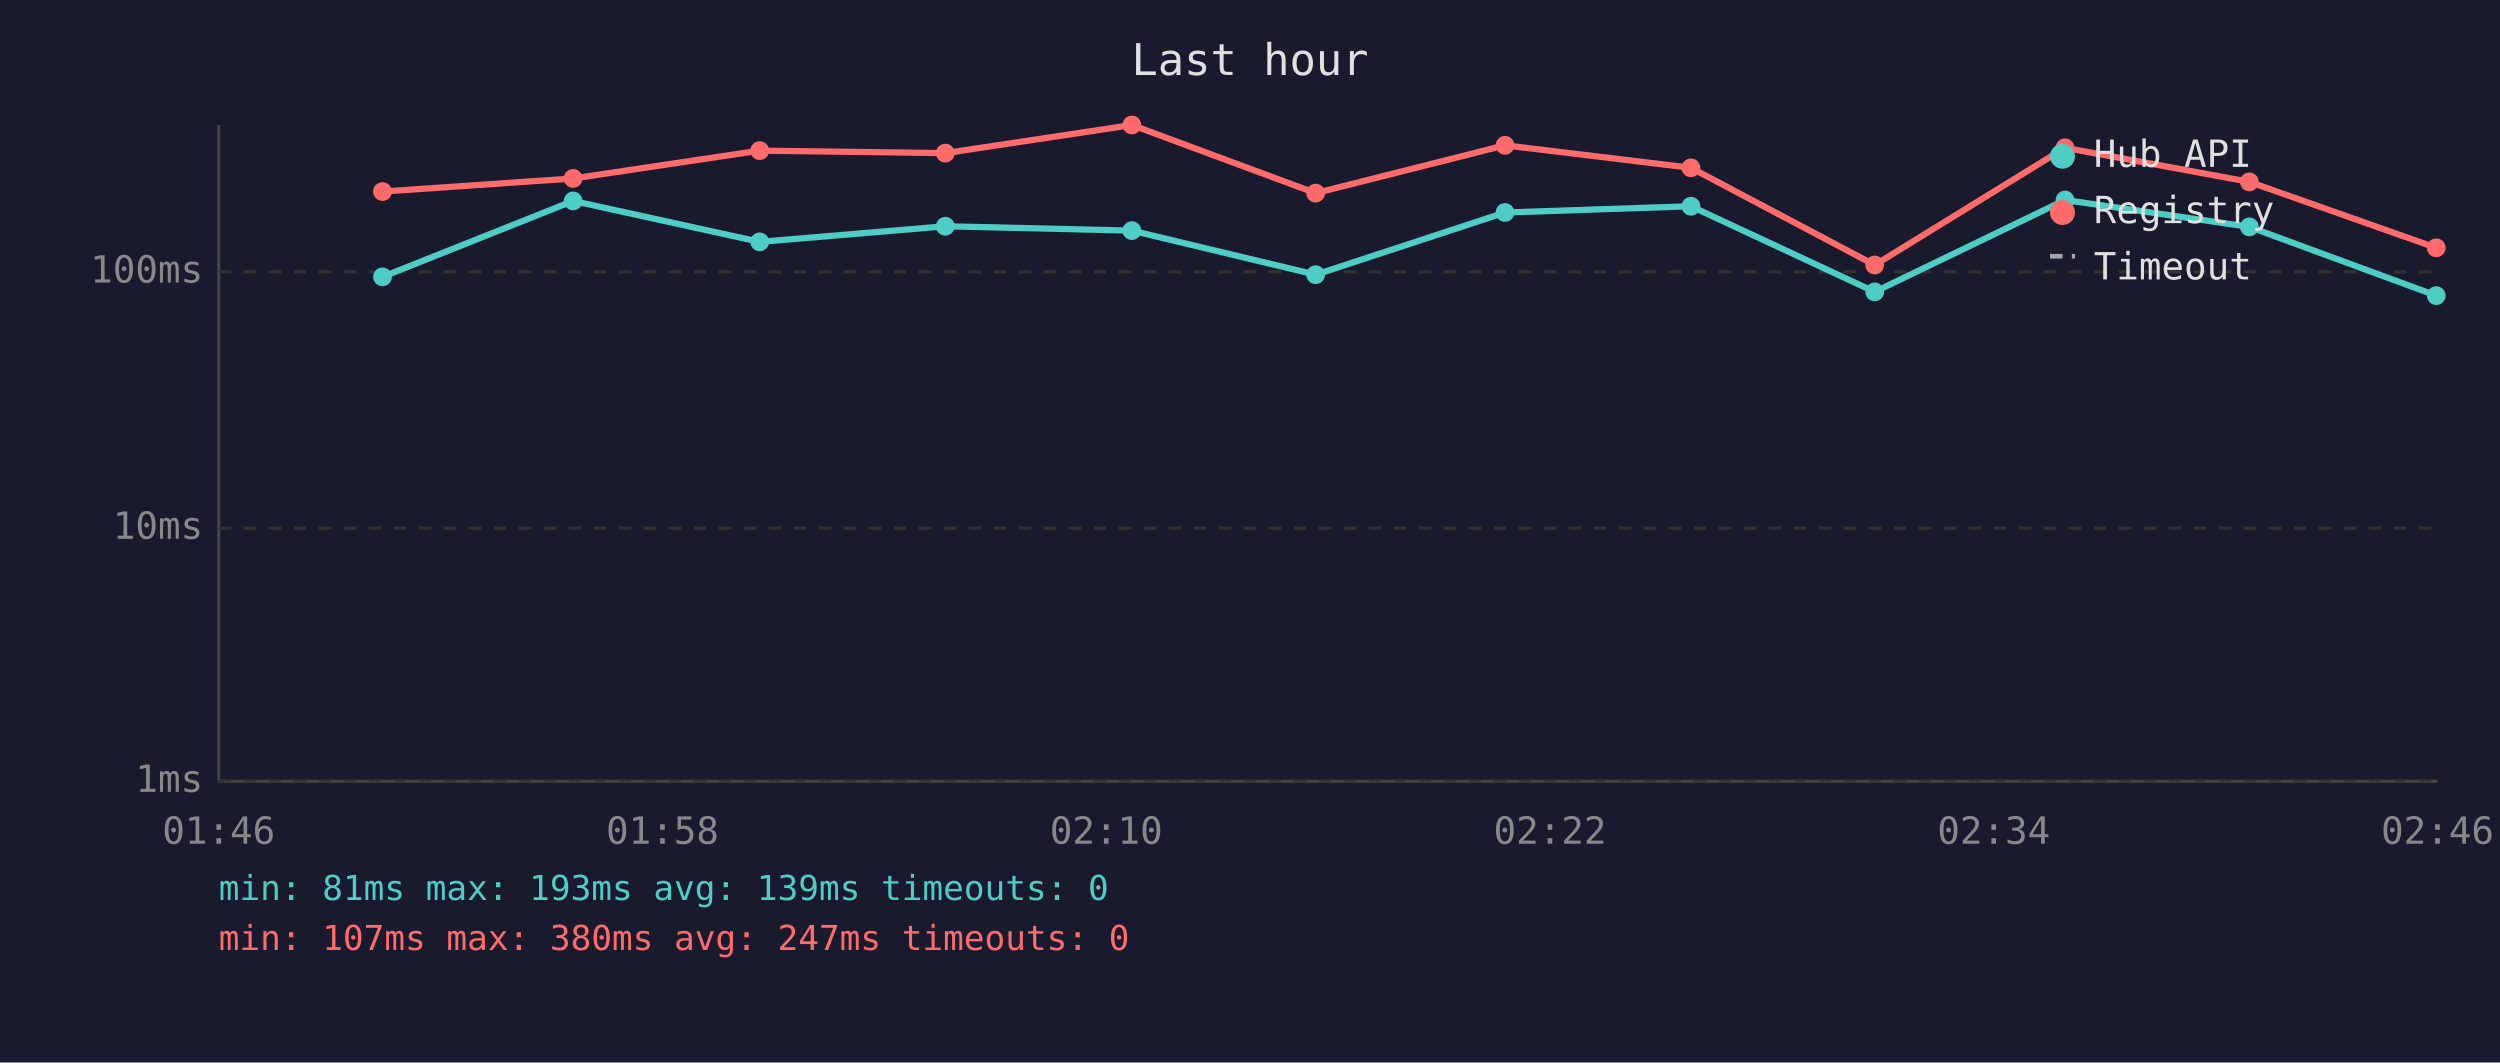
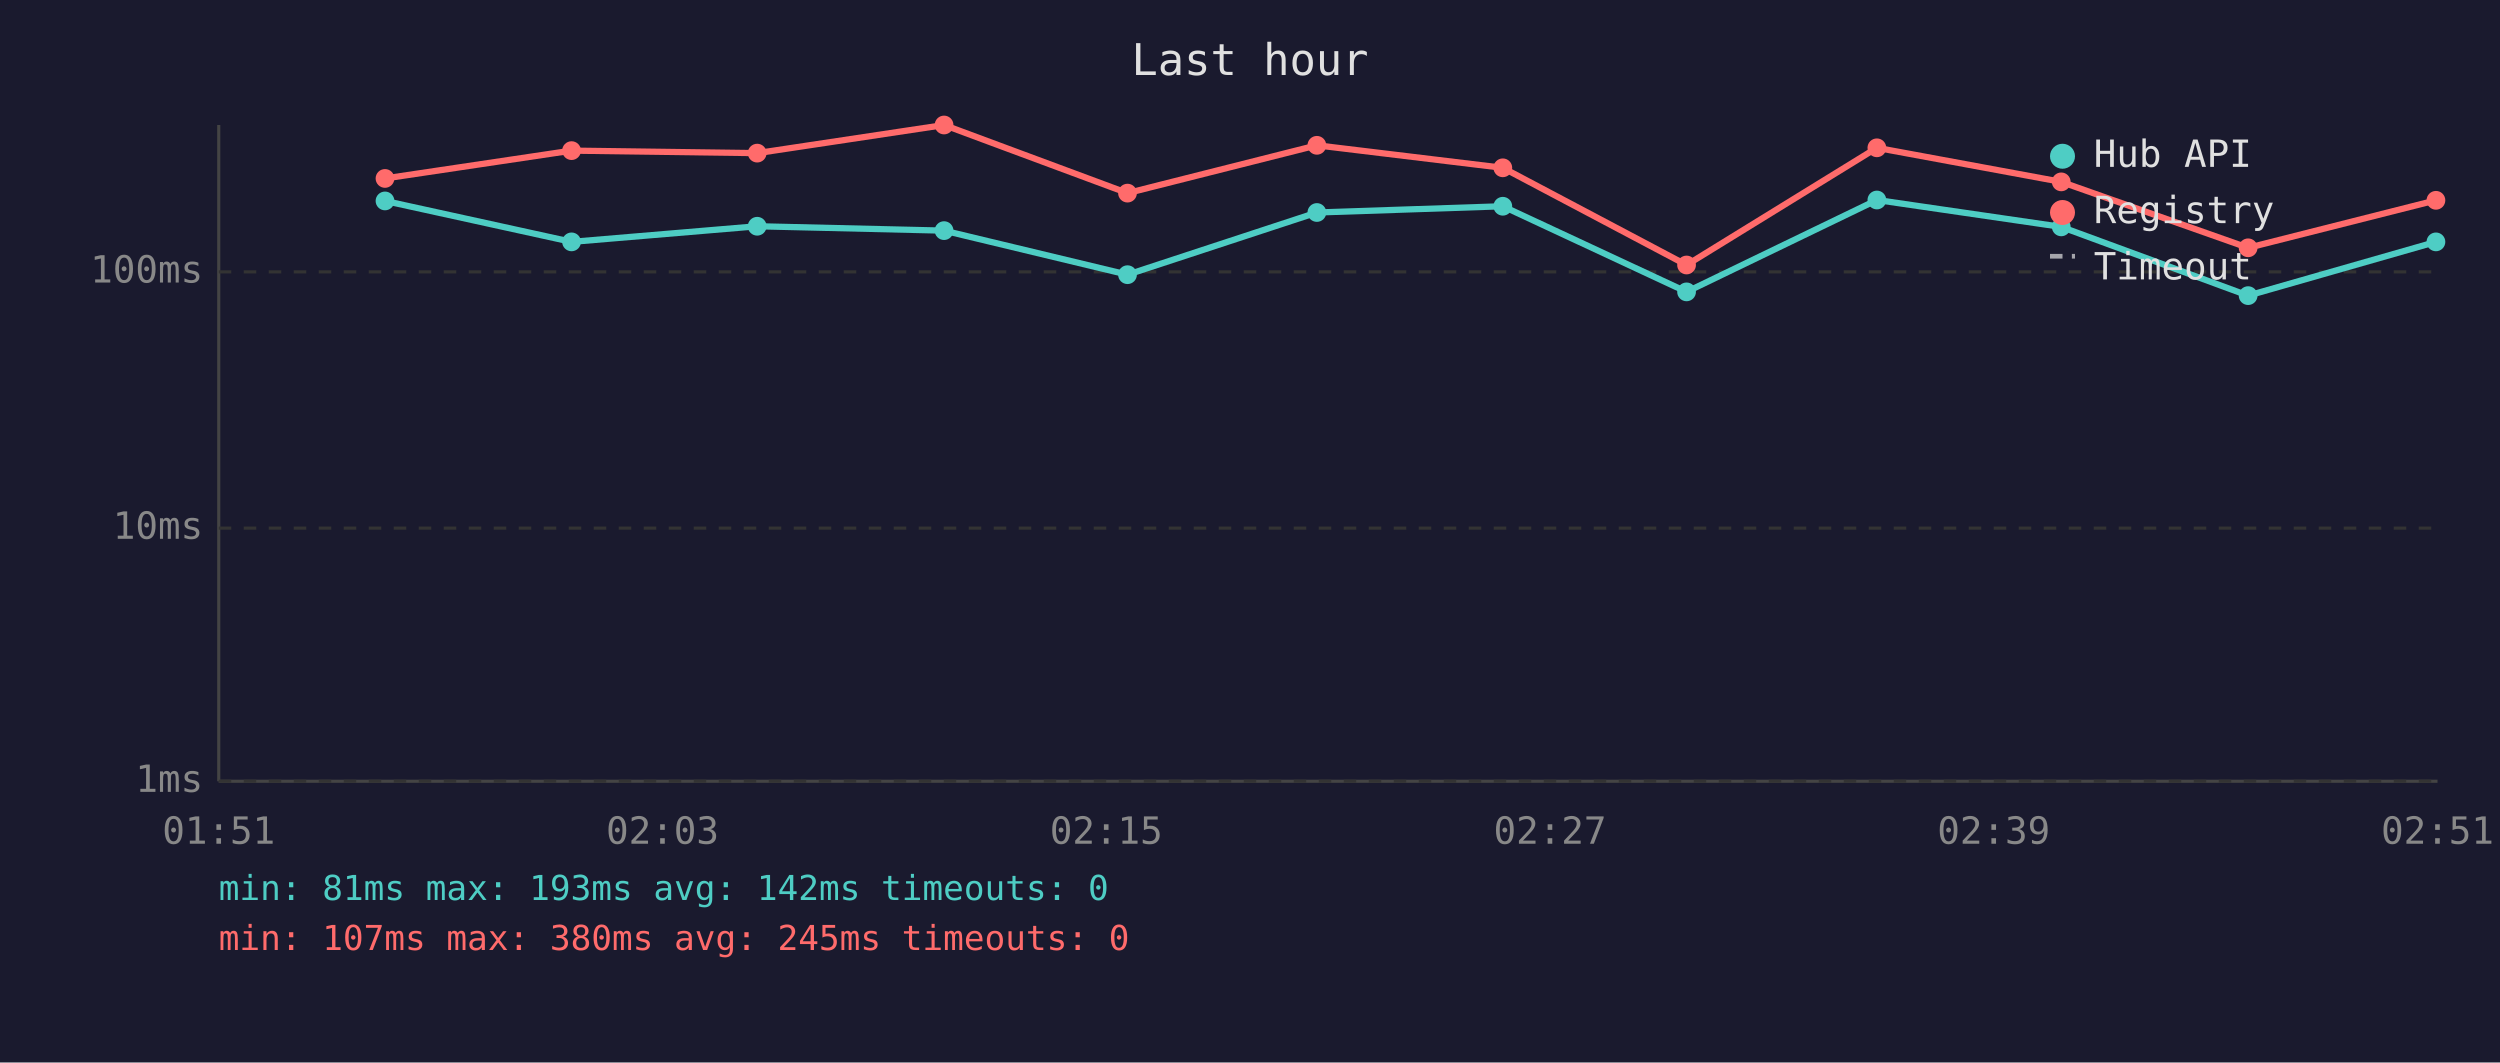
<svg xmlns="http://www.w3.org/2000/svg" viewBox="0 0 800 340" font-family="monospace" font-size="12">
  <rect width="800" height="340" fill="#1a1a2e" />
  <text x="400" y="24" fill="#e0e0e0" font-size="14" text-anchor="middle">Last hour</text>
  <line x1="70" y1="40" x2="70" y2="250" stroke="#444" stroke-width="1" />
  <line x1="70" y1="250" x2="780" y2="250" stroke="#444" stroke-width="1" />
  <line x1="70" y1="250" x2="780" y2="250" stroke="#333" stroke-width="1" stroke-dasharray="4" />
  <text x="65" y="250" fill="#888" text-anchor="end" dominant-baseline="middle">1ms</text>
  <line x1="70" y1="169" x2="780" y2="169" stroke="#333" stroke-width="1" stroke-dasharray="4" />
  <text x="65" y="169" fill="#888" text-anchor="end" dominant-baseline="middle">10ms</text>
  <line x1="70" y1="87" x2="780" y2="87" stroke="#333" stroke-width="1" stroke-dasharray="4" />
  <text x="65" y="87" fill="#888" text-anchor="end" dominant-baseline="middle">100ms</text>
-   <text x="70" y="270" fill="#888" text-anchor="middle">01:46</text>
-   <text x="212" y="270" fill="#888" text-anchor="middle">01:58</text>
-   <text x="354" y="270" fill="#888" text-anchor="middle">02:10</text>
-   <text x="496" y="270" fill="#888" text-anchor="middle">02:22</text>
-   <text x="638" y="270" fill="#888" text-anchor="middle">02:34</text>
-   <text x="780" y="270" fill="#888" text-anchor="middle">02:46</text>
-   <polyline points="122.4,88.6 183.4,64.3 243.1,77.4 302.5,72.4 362.2,73.8 421.0,87.9 481.6,68.0 541.1,66.0 599.9,93.4 660.8,64.0 719.8,72.6 779.6,94.6" fill="none" stroke="#4ecdc4" stroke-width="2" opacity="1" />
-   <circle cx="122.4" cy="88.6" r="3" fill="#4ecdc4" />
-   <circle cx="183.4" cy="64.3" r="3" fill="#4ecdc4" />
-   <circle cx="243.1" cy="77.4" r="3" fill="#4ecdc4" />
-   <circle cx="302.5" cy="72.4" r="3" fill="#4ecdc4" />
-   <circle cx="362.2" cy="73.8" r="3" fill="#4ecdc4" />
-   <circle cx="421.0" cy="87.9" r="3" fill="#4ecdc4" />
-   <circle cx="481.6" cy="68.0" r="3" fill="#4ecdc4" />
-   <circle cx="541.1" cy="66.0" r="3" fill="#4ecdc4" />
-   <circle cx="599.9" cy="93.4" r="3" fill="#4ecdc4" />
-   <circle cx="660.8" cy="64.0" r="3" fill="#4ecdc4" />
-   <circle cx="719.8" cy="72.6" r="3" fill="#4ecdc4" />
-   <circle cx="779.6" cy="94.6" r="3" fill="#4ecdc4" />
-   <polyline points="122.4,61.3 183.4,57.1 243.1,48.2 302.5,49.0 362.2,40.0 421.0,61.8 481.6,46.5 541.1,53.7 599.9,84.8 660.8,47.3 719.8,58.2 779.6,79.3" fill="none" stroke="#ff6b6b" stroke-width="2" opacity="1" />
-   <circle cx="122.4" cy="61.3" r="3" fill="#ff6b6b" />
-   <circle cx="183.4" cy="57.1" r="3" fill="#ff6b6b" />
-   <circle cx="243.1" cy="48.2" r="3" fill="#ff6b6b" />
-   <circle cx="302.5" cy="49.0" r="3" fill="#ff6b6b" />
-   <circle cx="362.2" cy="40.0" r="3" fill="#ff6b6b" />
-   <circle cx="421.0" cy="61.8" r="3" fill="#ff6b6b" />
-   <circle cx="481.6" cy="46.5" r="3" fill="#ff6b6b" />
-   <circle cx="541.1" cy="53.7" r="3" fill="#ff6b6b" />
-   <circle cx="599.9" cy="84.8" r="3" fill="#ff6b6b" />
-   <circle cx="660.8" cy="47.3" r="3" fill="#ff6b6b" />
-   <circle cx="719.8" cy="58.2" r="3" fill="#ff6b6b" />
-   <circle cx="779.6" cy="79.3" r="3" fill="#ff6b6b" />
+   <text x="70" y="270" fill="#888" text-anchor="middle">01:51</text>
+   <text x="212" y="270" fill="#888" text-anchor="middle">02:03</text>
+   <text x="354" y="270" fill="#888" text-anchor="middle">02:15</text>
+   <text x="496" y="270" fill="#888" text-anchor="middle">02:27</text>
+   <text x="638" y="270" fill="#888" text-anchor="middle">02:39</text>
+   <text x="780" y="270" fill="#888" text-anchor="middle">02:51</text>
+   <polyline points="123.2,64.3 182.9,77.4 242.3,72.4 302.1,73.8 360.8,87.9 421.4,68.0 480.9,66.0 539.7,93.4 600.6,64.0 659.6,72.6 719.4,94.6 779.5,77.4" fill="none" stroke="#4ecdc4" stroke-width="2" opacity="1" />
+   <circle cx="123.2" cy="64.3" r="3" fill="#4ecdc4" />
+   <circle cx="182.9" cy="77.4" r="3" fill="#4ecdc4" />
+   <circle cx="242.3" cy="72.4" r="3" fill="#4ecdc4" />
+   <circle cx="302.1" cy="73.8" r="3" fill="#4ecdc4" />
+   <circle cx="360.8" cy="87.9" r="3" fill="#4ecdc4" />
+   <circle cx="421.4" cy="68.0" r="3" fill="#4ecdc4" />
+   <circle cx="480.9" cy="66.0" r="3" fill="#4ecdc4" />
+   <circle cx="539.7" cy="93.4" r="3" fill="#4ecdc4" />
+   <circle cx="600.6" cy="64.0" r="3" fill="#4ecdc4" />
+   <circle cx="659.6" cy="72.6" r="3" fill="#4ecdc4" />
+   <circle cx="719.4" cy="94.6" r="3" fill="#4ecdc4" />
+   <circle cx="779.5" cy="77.4" r="3" fill="#4ecdc4" />
+   <polyline points="123.2,57.1 182.9,48.2 242.3,49.0 302.1,40.0 360.8,61.8 421.4,46.5 480.9,53.7 539.7,84.8 600.6,47.3 659.6,58.2 719.4,79.3 779.5,64.1" fill="none" stroke="#ff6b6b" stroke-width="2" opacity="1" />
+   <circle cx="123.2" cy="57.1" r="3" fill="#ff6b6b" />
+   <circle cx="182.9" cy="48.2" r="3" fill="#ff6b6b" />
+   <circle cx="242.3" cy="49.0" r="3" fill="#ff6b6b" />
+   <circle cx="302.1" cy="40.0" r="3" fill="#ff6b6b" />
+   <circle cx="360.8" cy="61.8" r="3" fill="#ff6b6b" />
+   <circle cx="421.4" cy="46.5" r="3" fill="#ff6b6b" />
+   <circle cx="480.9" cy="53.7" r="3" fill="#ff6b6b" />
+   <circle cx="539.7" cy="84.8" r="3" fill="#ff6b6b" />
+   <circle cx="600.6" cy="47.3" r="3" fill="#ff6b6b" />
+   <circle cx="659.6" cy="58.2" r="3" fill="#ff6b6b" />
+   <circle cx="719.4" cy="79.3" r="3" fill="#ff6b6b" />
+   <circle cx="779.5" cy="64.1" r="3" fill="#ff6b6b" />
  <circle cx="660" cy="50" r="4" fill="#4ecdc4" />
  <text x="670" y="50" fill="#e0e0e0" dominant-baseline="middle">Hub API</text>
  <circle cx="660" cy="68" r="4" fill="#ff6b6b" />
  <text x="670" y="68" fill="#e0e0e0" dominant-baseline="middle">Registry</text>
  <line x1="656" y1="82" x2="664" y2="82" stroke="#e0e0e0" stroke-width="1.5" stroke-dasharray="4,3" opacity="0.7" />
  <text x="670" y="86" fill="#e0e0e0" dominant-baseline="middle">Timeout</text>
-   <text x="70" y="288" fill="#4ecdc4" font-size="11">min: 81ms  max: 193ms  avg: 139ms  timeouts: 0</text>
-   <text x="70" y="304" fill="#ff6b6b" font-size="11">min: 107ms  max: 380ms  avg: 247ms  timeouts: 0</text>
+   <text x="70" y="288" fill="#4ecdc4" font-size="11">min: 81ms  max: 193ms  avg: 142ms  timeouts: 0</text>
+   <text x="70" y="304" fill="#ff6b6b" font-size="11">min: 107ms  max: 380ms  avg: 245ms  timeouts: 0</text>
</svg>
